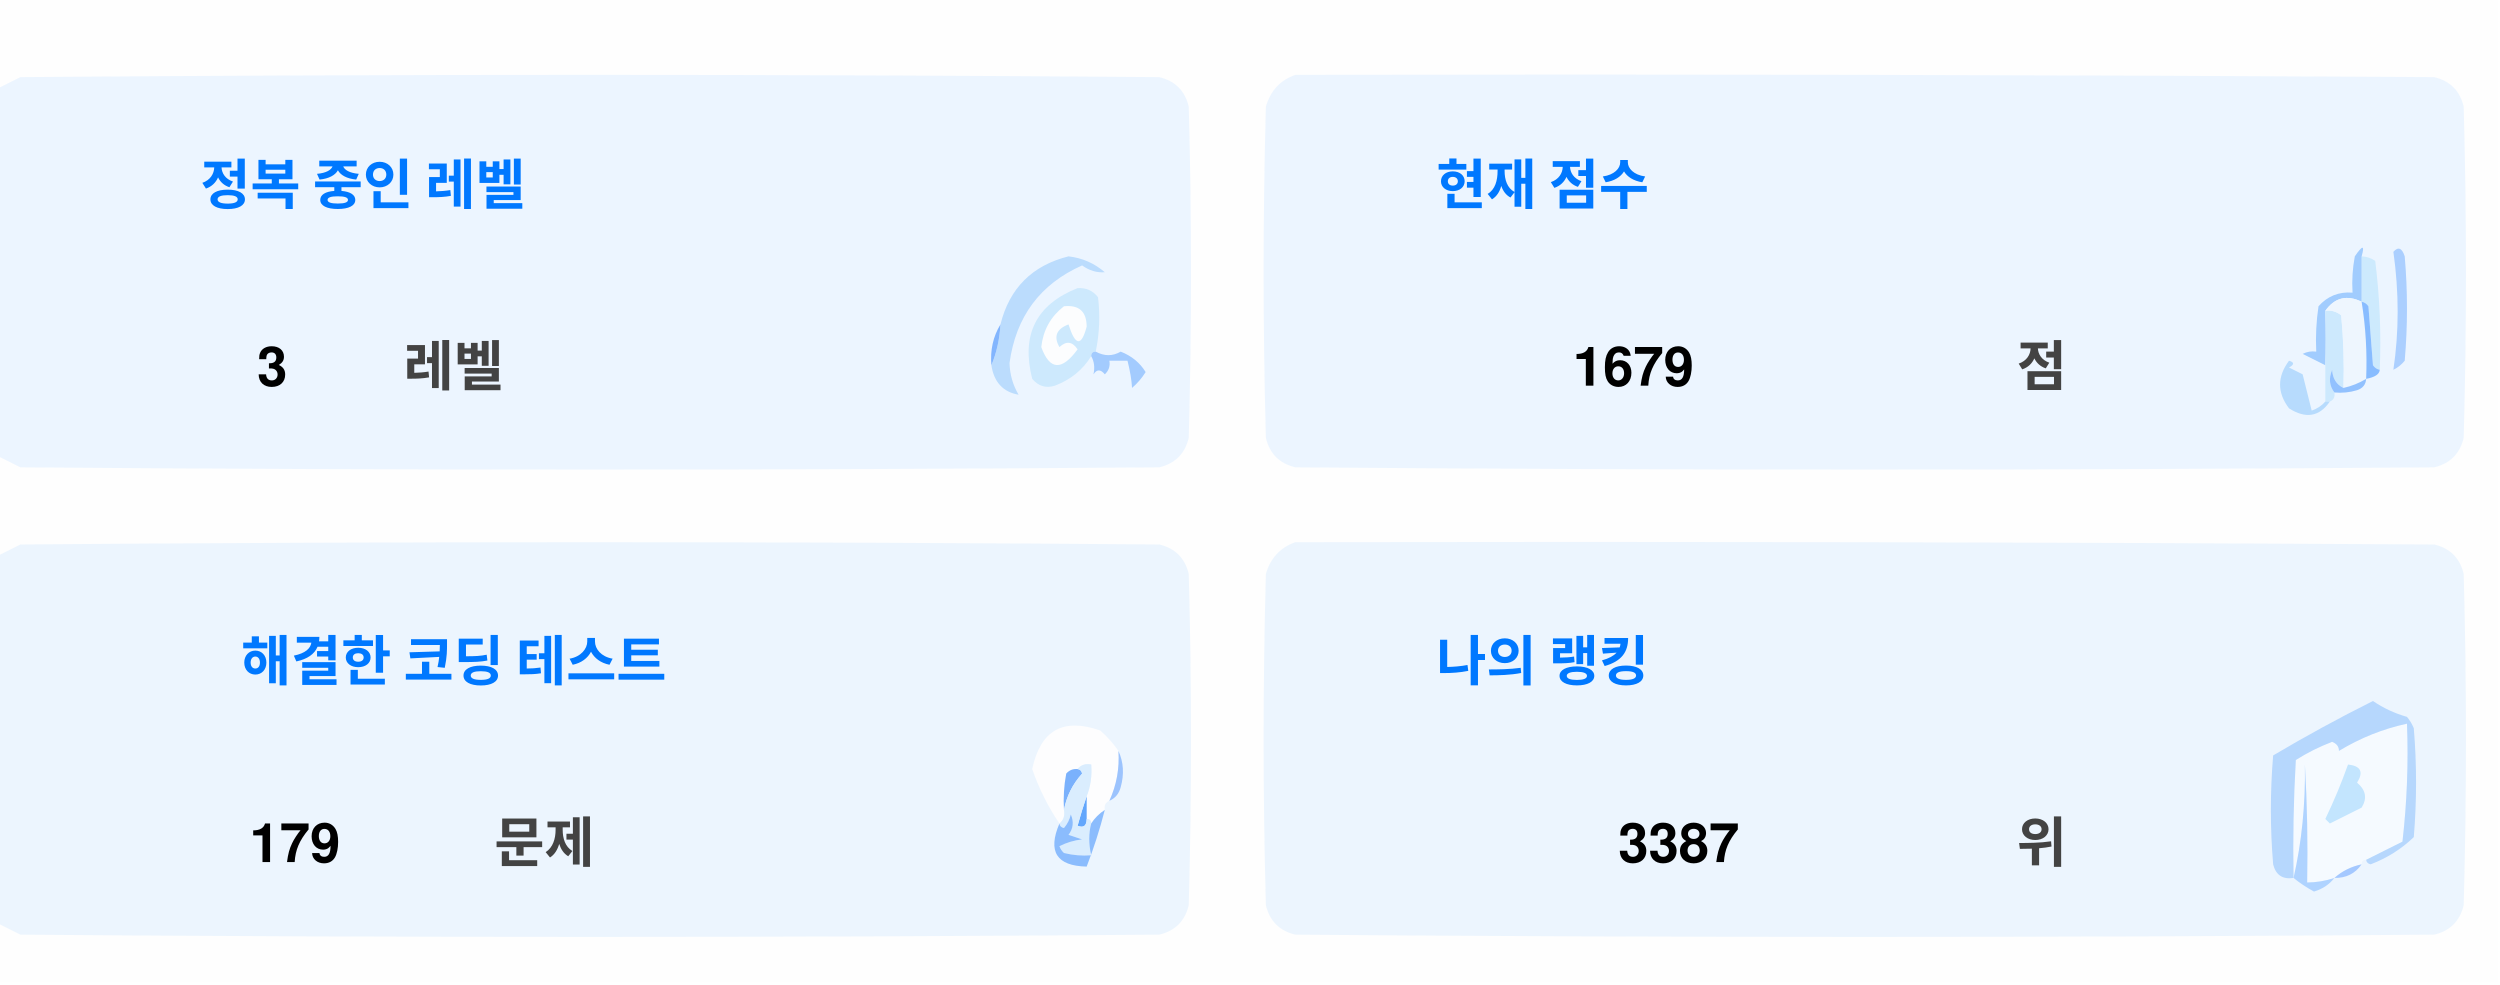
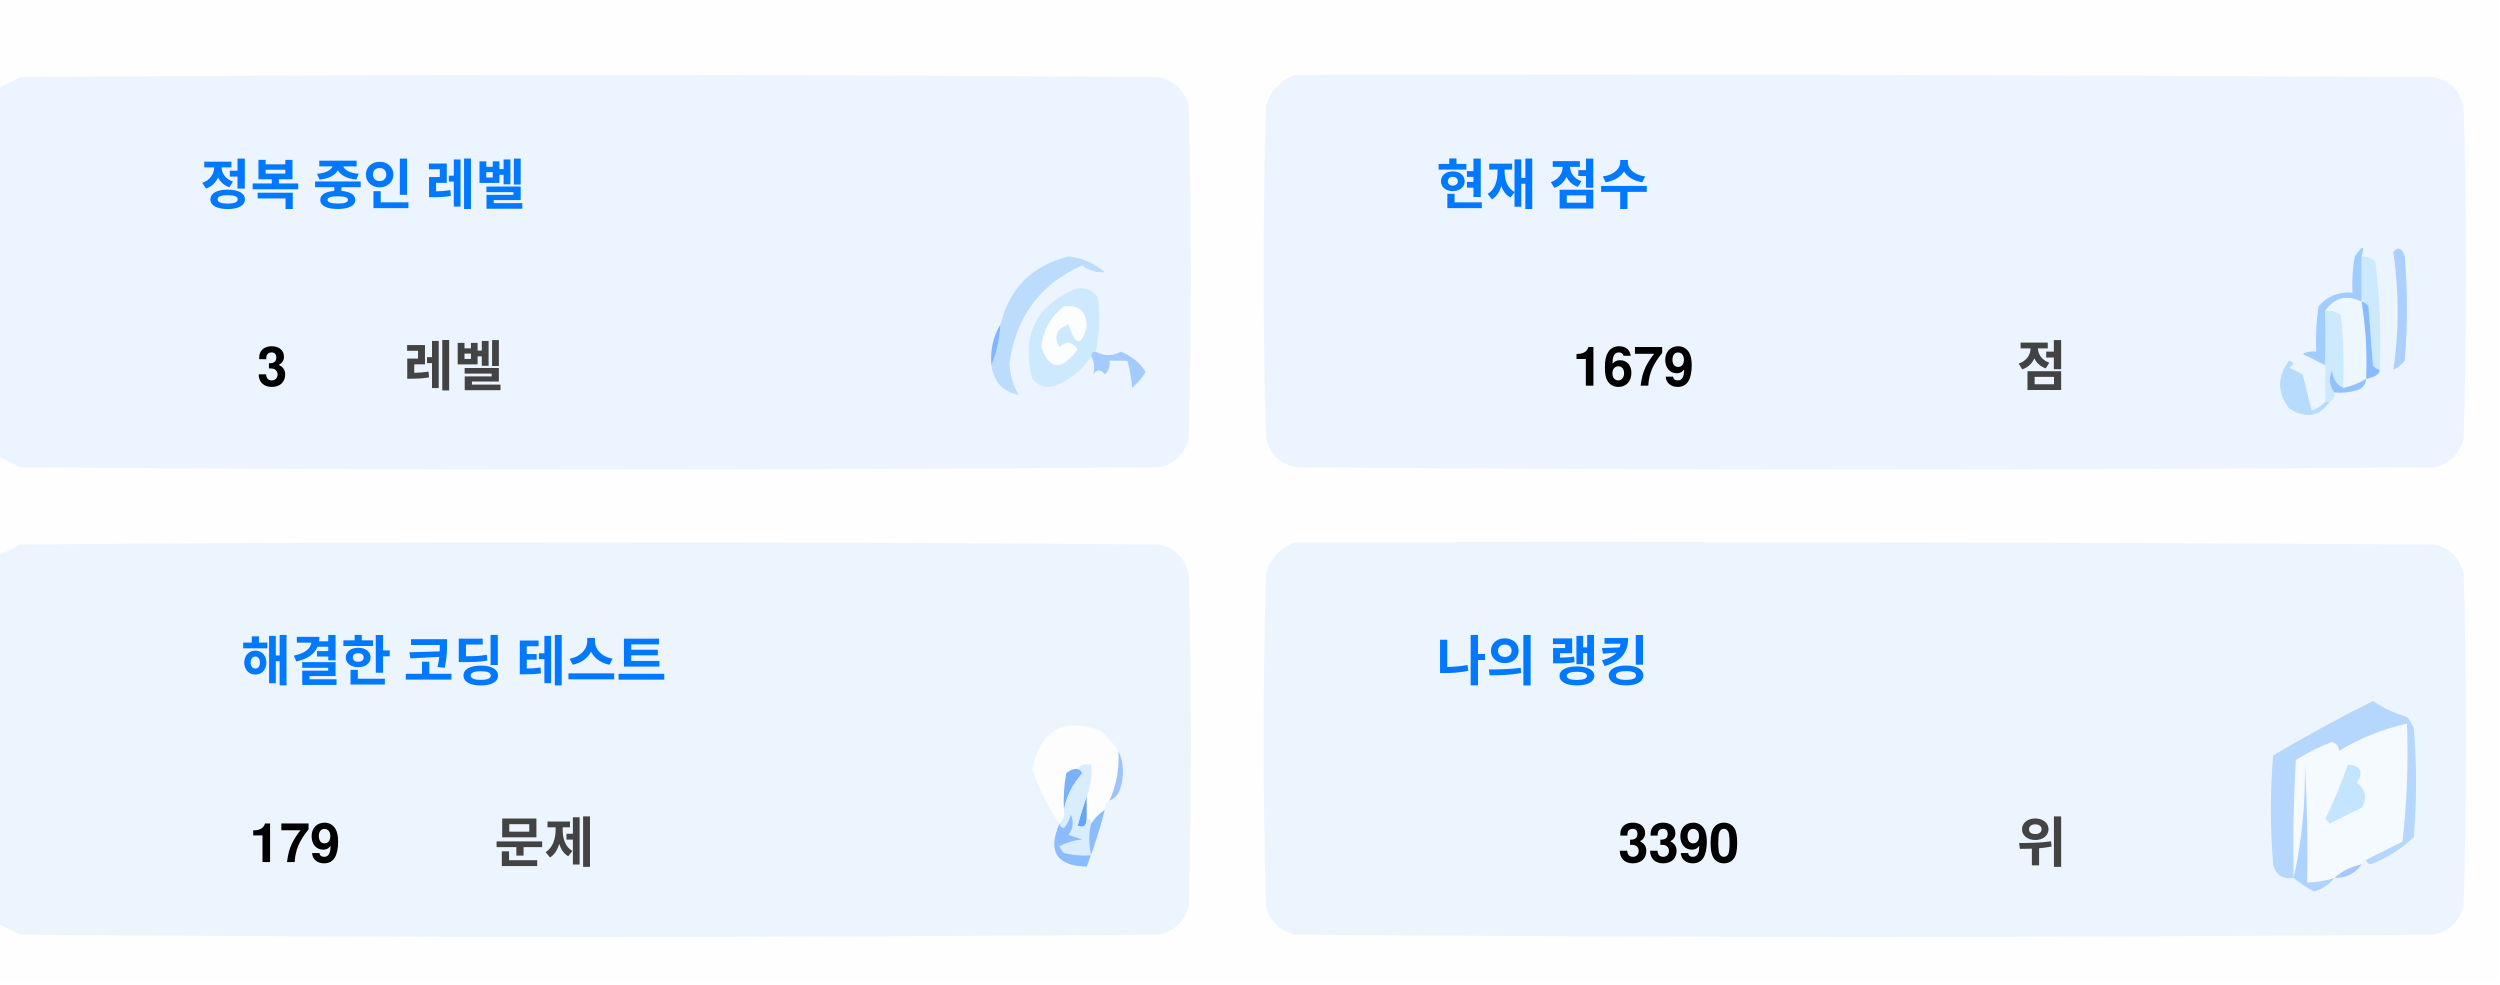
<svg xmlns="http://www.w3.org/2000/svg" version="1.1" width="551px" height="217px" style="shape-rendering:geometricPrecision; text-rendering:geometricPrecision; image-rendering:optimizeQuality; fill-rule:evenodd; clip-rule:evenodd">
  <style>.title {fill: #434343;font-size: 1rem;line-height: 1.5rem;font-weight: bold;font-family: -apple-system, BlinkMacSystemFont, Segoe UI, Helvetica, Arial, sans-serif, Apple Color Emoji, Segoe UI Emoji;}.desc {fill: #434343;font-size: 2.5rem;font-weight: bold;line-height: 1.5rem;font-family: -apple-system, BlinkMacSystemFont, Segoe UI, Helvetica, Arial, sans-serif, Apple Color Emoji, Segoe UI Emoji;}.desc-2 {fill: #434343;font-size: 1rem;font-weight: bold;line-height: 1.5rem;font-family: -apple-system, BlinkMacSystemFont, Segoe UI, Helvetica, Arial, sans-serif, Apple Color Emoji, Segoe UI Emoji;}.text, .desc {animation: twinkling 4s ease-in-out infinite;}@keyframes twinkling {40% { opacity: 1; }50% { opacity: 0.5; }60% { opacity: 1; }70% { opacity: 0.5; }80% { opacity: 1; }}</style>
  <g>
    <path style="opacity:1" fill="#fefefe" d="M -0.5,-0.5 C 183.167,-0.5 366.833,-0.5 550.5,-0.5C 550.5,71.833 550.5,144.167 550.5,216.5C 366.833,216.5 183.167,216.5 -0.5,216.5C -0.5,212.167 -0.5,207.833 -0.5,203.5C 1.14,204.32 2.807,205.153 4.5,206C 88.167,206.667 171.833,206.667 255.5,206C 259,205.167 261.167,203 262,199.5C 262.667,175.167 262.667,150.833 262,126.5C 261.167,123 259,120.833 255.5,120C 171.833,119.333 88.167,119.333 4.5,120C 2.807,120.847 1.14,121.68 -0.5,122.5C -0.5,115.167 -0.5,107.833 -0.5,100.5C 1.14,101.32 2.807,102.153 4.5,103C 88.167,103.667 171.833,103.667 255.5,103C 259,102.167 261.167,100 262,96.5C 262.667,72.167 262.667,47.833 262,23.5C 261.167,20 259,17.833 255.5,17C 171.833,16.333 88.167,16.333 4.5,17C 2.807,17.847 1.14,18.68 -0.5,19.5C -0.5,12.833 -0.5,6.167 -0.5,-0.5 Z" />
  </g>
  <g>
    <path style="opacity:1" fill="#ecf5ff" d="M -0.5,100.5 C -0.5,73.5 -0.5,46.5 -0.5,19.5C 1.14,18.68 2.807,17.847 4.5,17C 88.167,16.333 171.833,16.333 255.5,17C 259,17.833 261.167,20 262,23.5C 262.667,47.833 262.667,72.167 262,96.5C 261.167,100 259,102.167 255.5,103C 171.833,103.667 88.167,103.667 4.5,103C 2.807,102.153 1.14,101.32 -0.5,100.5 Z" />
  </g>
  <g>
    <path style="opacity:1" fill="#ecf5ff" d="M 285.5,16.5 C 369.167,16.333 452.834,16.5 536.5,17C 540,17.833 542.167,20 543,23.5C 543.667,47.833 543.667,72.167 543,96.5C 542.167,100 540,102.167 536.5,103C 452.833,103.667 369.167,103.667 285.5,103C 282,102.167 279.833,100 279,96.5C 278.333,72.167 278.333,47.833 279,23.5C 280.018,19.985 282.185,17.652 285.5,16.5 Z" />
  </g>
  <g>
    <path style="opacity:1" fill="#cdeafd" d="M 520.5,56.5 C 521.583,56.539 522.583,56.873 523.5,57.5C 524.498,65.472 524.831,73.472 524.5,81.5C 523.883,81.389 523.383,81.056 523,80.5C 522.667,76.167 522.333,71.833 522,67.5C 521.617,66.944 521.117,66.611 520.5,66.5C 520.5,63.167 520.5,59.833 520.5,56.5 Z" />
  </g>
  <g>
    <path style="opacity:1" fill="#abcfff" d="M 527.5,55.5 C 528.566,54.308 529.399,54.641 530,56.5C 530.667,64.167 530.667,71.833 530,79.5C 529.311,80.357 528.478,81.023 527.5,81.5C 528.758,73.08 528.758,64.414 527.5,55.5 Z" />
  </g>
  <g>
    <path style="opacity:1" fill="#bbdcfd" d="M 218.5,80.5 C 219.657,77.727 220.324,74.727 220.5,71.5C 222.49,63.51 227.49,58.51 235.5,56.5C 238.528,56.847 241.194,58.014 243.5,60C 241.744,60.141 240.078,59.641 238.5,58.5C 229.247,62.607 223.914,69.773 222.5,80C 222.565,82.526 223.232,84.859 224.5,87C 221.07,86.397 219.07,84.231 218.5,80.5 Z" />
  </g>
  <g>
    <path style="opacity:1" fill="#cde9fd" d="M 241.5,77.5 C 240.833,77.5 240.5,77.833 240.5,78.5C 238.628,81.529 235.961,83.695 232.5,85C 230.536,85.624 228.869,85.124 227.5,83.5C 225.021,73.791 228.354,67.124 237.5,63.5C 239.374,63.39 240.874,64.056 242,65.5C 242.497,69.524 242.331,73.524 241.5,77.5 Z" />
  </g>
  <g>
    <path style="opacity:1" fill="#fcfdfe" d="M 234.5,67.5 C 237.826,67.162 239.493,68.662 239.5,72C 238.334,76.434 237,76.267 235.5,71.5C 232.832,72.515 232.166,74.182 233.5,76.5C 235.017,75.089 236.351,75.256 237.5,77C 234.006,81.771 231.34,81.605 229.5,76.5C 229.904,72.771 231.571,69.771 234.5,67.5 Z" />
  </g>
  <g>
    <path style="opacity:1" fill="#a1ccfe" d="M 520.5,56.5 C 520.5,59.833 520.5,63.167 520.5,66.5C 517.238,64.922 514.572,65.589 512.5,68.5C 512.617,72.81 512.617,76.81 512.5,80.5C 510.86,79.68 509.193,78.847 507.5,78C 508.448,77.517 509.448,77.35 510.5,77.5C 510.335,74.15 510.502,70.817 511,67.5C 512.995,65.253 515.495,64.253 518.5,64.5C 518.336,61.813 518.503,59.146 519,56.5C 520.731,53.969 521.231,53.969 520.5,56.5 Z" />
  </g>
  <g>
    <path style="opacity:1" fill="#cde9fd" d="M 512.5,68.5 C 513.822,68.33 514.989,68.663 516,69.5C 516.499,74.823 516.666,80.156 516.5,85.5C 514.955,84.77 514.122,83.437 514,81.5C 513.22,83.387 513.387,85.054 514.5,86.5C 514.672,87.492 514.338,88.158 513.5,88.5C 513.167,88.5 512.833,88.5 512.5,88.5C 512.5,85.833 512.5,83.167 512.5,80.5C 512.617,76.81 512.617,72.81 512.5,68.5 Z" />
  </g>
  <g>
    <path style="opacity:1" fill="#eef6fe" d="M 520.5,66.5 C 521.407,72.106 521.74,77.773 521.5,83.5C 519.95,84.441 518.284,85.108 516.5,85.5C 516.666,80.156 516.499,74.823 516,69.5C 514.989,68.663 513.822,68.33 512.5,68.5C 514.572,65.589 517.238,64.922 520.5,66.5 Z" />
  </g>
  <g>
    <path style="opacity:1" fill="#88bcff" d="M 520.5,66.5 C 521.117,66.611 521.617,66.944 522,67.5C 522.333,71.833 522.667,76.167 523,80.5C 523.383,81.056 523.883,81.389 524.5,81.5C 524.445,82.469 523.445,83.136 521.5,83.5C 521.74,77.773 521.407,72.106 520.5,66.5 Z" />
  </g>
  <g>
    <path style="opacity:1" fill="#82b5fe" d="M 220.5,71.5 C 220.324,74.727 219.657,77.727 218.5,80.5C 218.215,77.171 218.882,74.171 220.5,71.5 Z" />
  </g>
  <g>
    <path style="opacity:1" fill="#a3cbfe" d="M 240.5,78.5 C 240.5,77.833 240.833,77.5 241.5,77.5C 243.391,78.536 245.224,78.536 247,77.5C 249.391,78.429 251.225,79.929 252.5,82C 251.681,83.319 250.681,84.486 249.5,85.5C 249.409,83.777 249.075,81.777 248.5,79.5C 247.167,79.5 245.833,79.5 244.5,79.5C 244.719,80.675 244.386,81.675 243.5,82.5C 242.575,81.359 241.741,81.359 241,82.5C 241.331,80.981 241.164,79.648 240.5,78.5 Z" />
  </g>
  <g>
    <path style="opacity:1" fill="#b7dbfd" d="M 512.5,88.5 C 512.833,88.5 513.167,88.5 513.5,88.5C 511.199,91.857 508.199,92.357 504.5,90C 501.872,86.535 501.872,83.035 504.5,79.5C 505.696,79.846 505.696,80.346 504.5,81C 505.5,81.5 506.5,82 507.5,82.5C 508.167,85.167 508.833,87.833 509.5,90.5C 510.739,90.058 511.739,89.391 512.5,88.5 Z" />
  </g>
  <g>
    <path style="opacity:1" fill="#92c1fe" d="M 516.5,85.5 C 518.284,85.108 519.95,84.441 521.5,83.5C 521.423,84.75 520.756,85.583 519.5,86C 517.866,86.493 516.199,86.66 514.5,86.5C 513.387,85.054 513.22,83.387 514,81.5C 514.122,83.437 514.955,84.77 516.5,85.5 Z" />
  </g>
  <g>
    <path style="opacity:1" fill="#ecf5fe" d="M -0.5,203.5 C -0.5,176.5 -0.5,149.5 -0.5,122.5C 1.14,121.68 2.807,120.847 4.5,120C 88.167,119.333 171.833,119.333 255.5,120C 259,120.833 261.167,123 262,126.5C 262.667,150.833 262.667,175.167 262,199.5C 261.167,203 259,205.167 255.5,206C 171.833,206.667 88.167,206.667 4.5,206C 2.807,205.153 1.14,204.32 -0.5,203.5 Z" />
  </g>
  <g>
    <path style="opacity:1" fill="#ecf5fe" d="M 285.5,119.5 C 369.167,119.333 452.834,119.5 536.5,120C 540,120.833 542.167,123 543,126.5C 543.667,150.833 543.667,175.167 543,199.5C 542.167,203 540,205.167 536.5,206C 452.833,206.667 369.167,206.667 285.5,206C 282,205.167 279.833,203 279,199.5C 278.333,175.167 278.333,150.833 279,126.5C 280.018,122.985 282.185,120.652 285.5,119.5 Z" />
  </g>
  <g>
    <path style="opacity:1" fill="#fdfdfe" d="M 246.5,165.5 C 246.758,169.367 246.092,173.034 244.5,176.5C 243.662,176.842 243.328,177.508 243.5,178.5C 242.272,179.306 241.272,180.306 240.5,181.5C 240.5,180.833 240.167,180.5 239.5,180.5C 239.5,178.833 239.5,177.167 239.5,175.5C 240.369,173.283 240.702,170.95 240.5,168.5C 239.209,168.263 238.209,168.596 237.5,169.5C 236.504,169.414 235.671,169.748 235,170.5C 234.503,173.146 234.336,175.813 234.5,178.5C 234.737,179.791 234.404,180.791 233.5,181.5C 230.986,177.806 228.986,173.806 227.5,169.5C 229.309,160.957 234.309,158.124 242.5,161C 244.07,162.397 245.404,163.897 246.5,165.5 Z" />
  </g>
  <g>
    <path style="opacity:1" fill="#f5faff" d="M 521.5,189.5 C 520.833,189.5 520.5,189.833 520.5,190.5C 518.181,190.992 516.181,191.992 514.5,193.5C 512.565,194.15 510.565,194.483 508.5,194.5C 508.666,185.827 508.5,177.16 508,168.5C 508.141,177.227 507.308,185.56 505.5,193.5C 505.334,184.827 505.5,176.16 506,167.5C 508.527,165.903 511.194,164.57 514,163.5C 515.011,163.892 515.511,164.559 515.5,165.5C 520.21,162.641 525.21,160.641 530.5,159.5C 530.831,168.192 530.498,176.859 529.5,185.5C 526.807,186.847 524.14,188.18 521.5,189.5 Z" />
  </g>
  <g>
    <path style="opacity:1" fill="#b6d7fd" d="M 521.5,189.5 C 524.14,188.18 526.807,186.847 529.5,185.5C 530.498,176.859 530.831,168.192 530.5,159.5C 525.21,160.641 520.21,162.641 515.5,165.5C 515.511,164.559 515.011,163.892 514,163.5C 511.194,164.57 508.527,165.903 506,167.5C 505.5,176.16 505.334,184.827 505.5,193.5C 503.089,193.863 501.589,192.863 501,190.5C 500.333,182.5 500.333,174.5 501,166.5C 508.173,162.246 515.507,158.246 523,154.5C 525.304,156.068 527.804,157.235 530.5,158C 531.126,158.75 531.626,159.584 532,160.5C 532.667,168.5 532.667,176.5 532,184.5C 529.292,187.111 526.125,189.111 522.5,190.5C 521.893,190.376 521.56,190.043 521.5,189.5 Z" />
  </g>
  <g>
    <path style="opacity:1" fill="#c3e5fe" d="M 517.5,168.5 C 520.317,168.801 520.984,170.134 519.5,172.5C 521.439,174.122 521.772,175.956 520.5,178C 518.167,179.167 515.833,180.333 513.5,181.5C 513.167,181.167 512.833,180.833 512.5,180.5C 514.414,176.515 516.081,172.515 517.5,168.5 Z" />
  </g>
  <g>
    <path style="opacity:1" fill="#7ab1fc" d="M 237.5,169.5 C 238.043,169.56 238.376,169.893 238.5,170.5C 236.395,172.836 235.062,175.503 234.5,178.5C 234.336,175.813 234.503,173.146 235,170.5C 235.671,169.748 236.504,169.414 237.5,169.5 Z" />
  </g>
  <g>
    <path style="opacity:1" fill="#afd3ff" d="M 514.5,193.5 C 513.378,194.947 511.878,195.947 510,196.5C 508.348,195.601 506.848,194.601 505.5,193.5C 507.308,185.56 508.141,177.227 508,168.5C 508.5,177.16 508.666,185.827 508.5,194.5C 510.565,194.483 512.565,194.15 514.5,193.5 Z" />
  </g>
  <g>
    <path style="opacity:1" fill="#9cc3fd" d="M 246.5,165.5 C 247.634,167.966 247.801,170.633 247,173.5C 246.623,174.942 245.79,175.942 244.5,176.5C 246.092,173.034 246.758,169.367 246.5,165.5 Z" />
  </g>
  <g>
    <path style="opacity:1" fill="#62a6fc" d="M 239.5,175.5 C 239.5,177.167 239.5,178.833 239.5,180.5C 239.483,182.028 238.816,182.528 237.5,182C 238.117,179.723 238.784,177.556 239.5,175.5 Z" />
  </g>
  <g>
    <path style="opacity:1" fill="#daedfe" d="M 237.5,169.5 C 238.209,168.596 239.209,168.263 240.5,168.5C 240.702,170.95 240.369,173.283 239.5,175.5C 238.784,177.556 238.117,179.723 237.5,182C 238.816,182.528 239.483,182.028 239.5,180.5C 240.167,180.5 240.5,180.833 240.5,181.5C 239.918,183.669 239.918,186.002 240.5,188.5C 238.473,188.662 236.473,188.495 234.5,188C 234.043,187.586 233.709,187.086 233.5,186.5C 235.078,185.702 236.744,185.202 238.5,185C 237.5,184.667 236.5,184.333 235.5,184C 236.554,182.612 236.72,181.112 236,179.5C 235.751,180.624 235.251,181.624 234.5,182.5C 233.893,182.376 233.56,182.043 233.5,181.5C 234.404,180.791 234.737,179.791 234.5,178.5C 235.062,175.503 236.395,172.836 238.5,170.5C 238.376,169.893 238.043,169.56 237.5,169.5 Z" />
  </g>
  <g>
    <path style="opacity:1" fill="#8bbcfd" d="M 243.5,178.5 C 242.395,182.803 241.062,186.969 239.5,191C 232.857,190.847 230.857,187.68 233.5,181.5C 233.56,182.043 233.893,182.376 234.5,182.5C 235.251,181.624 235.751,180.624 236,179.5C 236.72,181.112 236.554,182.612 235.5,184C 236.5,184.333 237.5,184.667 238.5,185C 236.744,185.202 235.078,185.702 233.5,186.5C 233.709,187.086 234.043,187.586 234.5,188C 236.473,188.495 238.473,188.662 240.5,188.5C 239.918,186.002 239.918,183.669 240.5,181.5C 241.272,180.306 242.272,179.306 243.5,178.5 Z" />
  </g>
  <g>
    <path style="opacity:1" fill="#a4c8ff" d="M 520.5,190.5 C 519.089,192.539 517.089,193.539 514.5,193.5C 516.181,191.992 518.181,190.992 520.5,190.5 Z" />
  </g>
  <text text-anchor="middle" x="80" y="45" class="title" style="fill:#0078ff;" stroke="#none" stroke-width="1">정복 중인 레벨</text>
  <text text-anchor="middle" x="60" y="85" class="desc" style="fill:#000000;" stroke="#none" stroke-width="1">3</text>
  <text text-anchor="middle" x="100" y="85" class="desc-2" style="fill:#434343;" stroke="#none" stroke-width="1">레벨</text>
  <text text-anchor="middle" x="340" y="45" class="title" style="fill:#0078ff;" stroke="#none" stroke-width="1">현재 점수</text>
  <text text-anchor="middle" x="360" y="85" class="desc" style="fill:#000000;" stroke="#none" stroke-width="1">1679</text>
  <text text-anchor="middle" x="450" y="85" class="desc-2" style="fill:#434343;" stroke="#none" stroke-width="1">점</text>
  <text text-anchor="middle" x="100" y="150" class="title" style="fill:#0078ff;" stroke="#none" stroke-width="1">해결한 코딩 테스트</text>
  <text text-anchor="middle" x="65" y="190" class="desc" style="fill:#000000;" stroke="#none" stroke-width="1">179</text>
  <text text-anchor="middle" x="120" y="190" class="desc-2" style="fill:#434343;" stroke="#none" stroke-width="1">문제</text>
  <text text-anchor="middle" x="340" y="150" class="title" style="fill:#0078ff;" stroke="#none" stroke-width="1">나의 랭킹</text>
-   <text text-anchor="middle" x="370" y="190" class="desc" style="fill:#000000;" stroke="#none" stroke-width="1">3387</text>
+   <text text-anchor="middle" x="370" y="190" class="desc" style="fill:#000000;" stroke="#none" stroke-width="1">3390</text>
  <text text-anchor="middle" x="450" y="190" class="desc-2" style="fill:#434343;" stroke="#none" stroke-width="1">위</text>
</svg>
